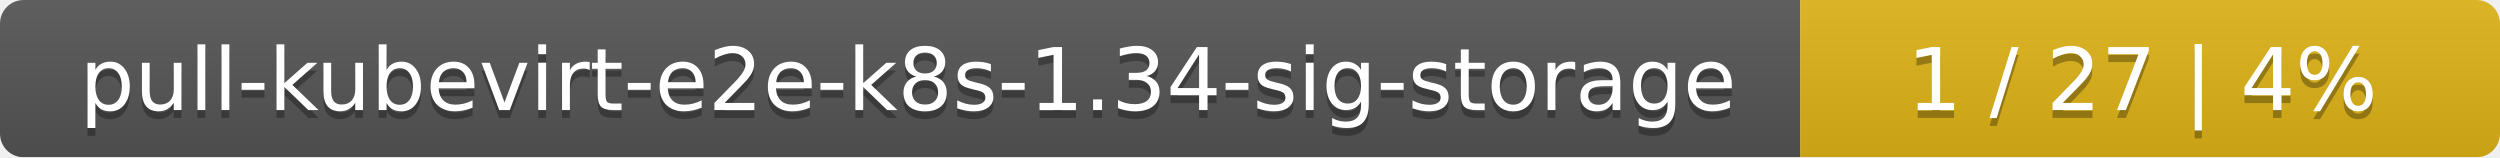
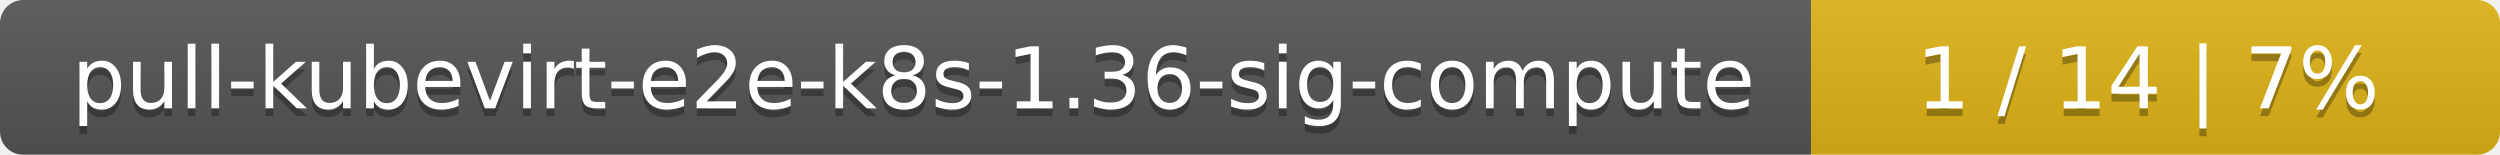
- <svg xmlns="http://www.w3.org/2000/svg" width="318" height="20">
+ <svg xmlns="http://www.w3.org/2000/svg" width="323" height="20">
  <linearGradient id="smooth" x2="0" y2="100%">
    <stop offset="0" stop-color="#bbb" stop-opacity=".1" />
    <stop offset="1" stop-opacity=".1" />
  </linearGradient>
  <mask id="round">
-     <rect width="318" height="20" rx="3" fill="#fff" />
+     <rect width="323" height="20" rx="3" fill="#fff" />
  </mask>
  <g mask="url(#round)">
-     <rect width="229" height="20" fill="#555" />
-     <rect x="229" width="89" height="20" fill="#dfb317" />
-     <rect width="318" height="20" fill="url(#smooth)" />
+     <rect width="234" height="20" fill="#555" />
+     <rect x="234" width="89" height="20" fill="#dfb317" />
+     <rect width="323" height="20" fill="url(#smooth)" />
  </g>
  <g fill="#fff" text-anchor="middle" font-family="DejaVu Sans,Verdana,Geneva,sans-serif" font-size="11">
-     <text x="115.5" y="15" fill="#010101" fill-opacity=".3">pull-kubevirt-e2e-k8s-1.34-sig-storage</text>
-     <text x="115.5" y="14">pull-kubevirt-e2e-k8s-1.34-sig-storage</text>
-     <text x="272.5" y="15" fill="#010101" fill-opacity=".3">1 / 27    |    4%</text>
-     <text x="272.5" y="14">1 / 27    |    4%</text>
+     <text x="118" y="15" fill="#010101" fill-opacity=".3">pull-kubevirt-e2e-k8s-1.36-sig-compute</text>
+     <text x="118" y="14">pull-kubevirt-e2e-k8s-1.36-sig-compute</text>
+     <text x="277.5" y="15" fill="#010101" fill-opacity=".3">1 / 14    |    7%</text>
+     <text x="277.5" y="14">1 / 14    |    7%</text>
  </g>
</svg>
